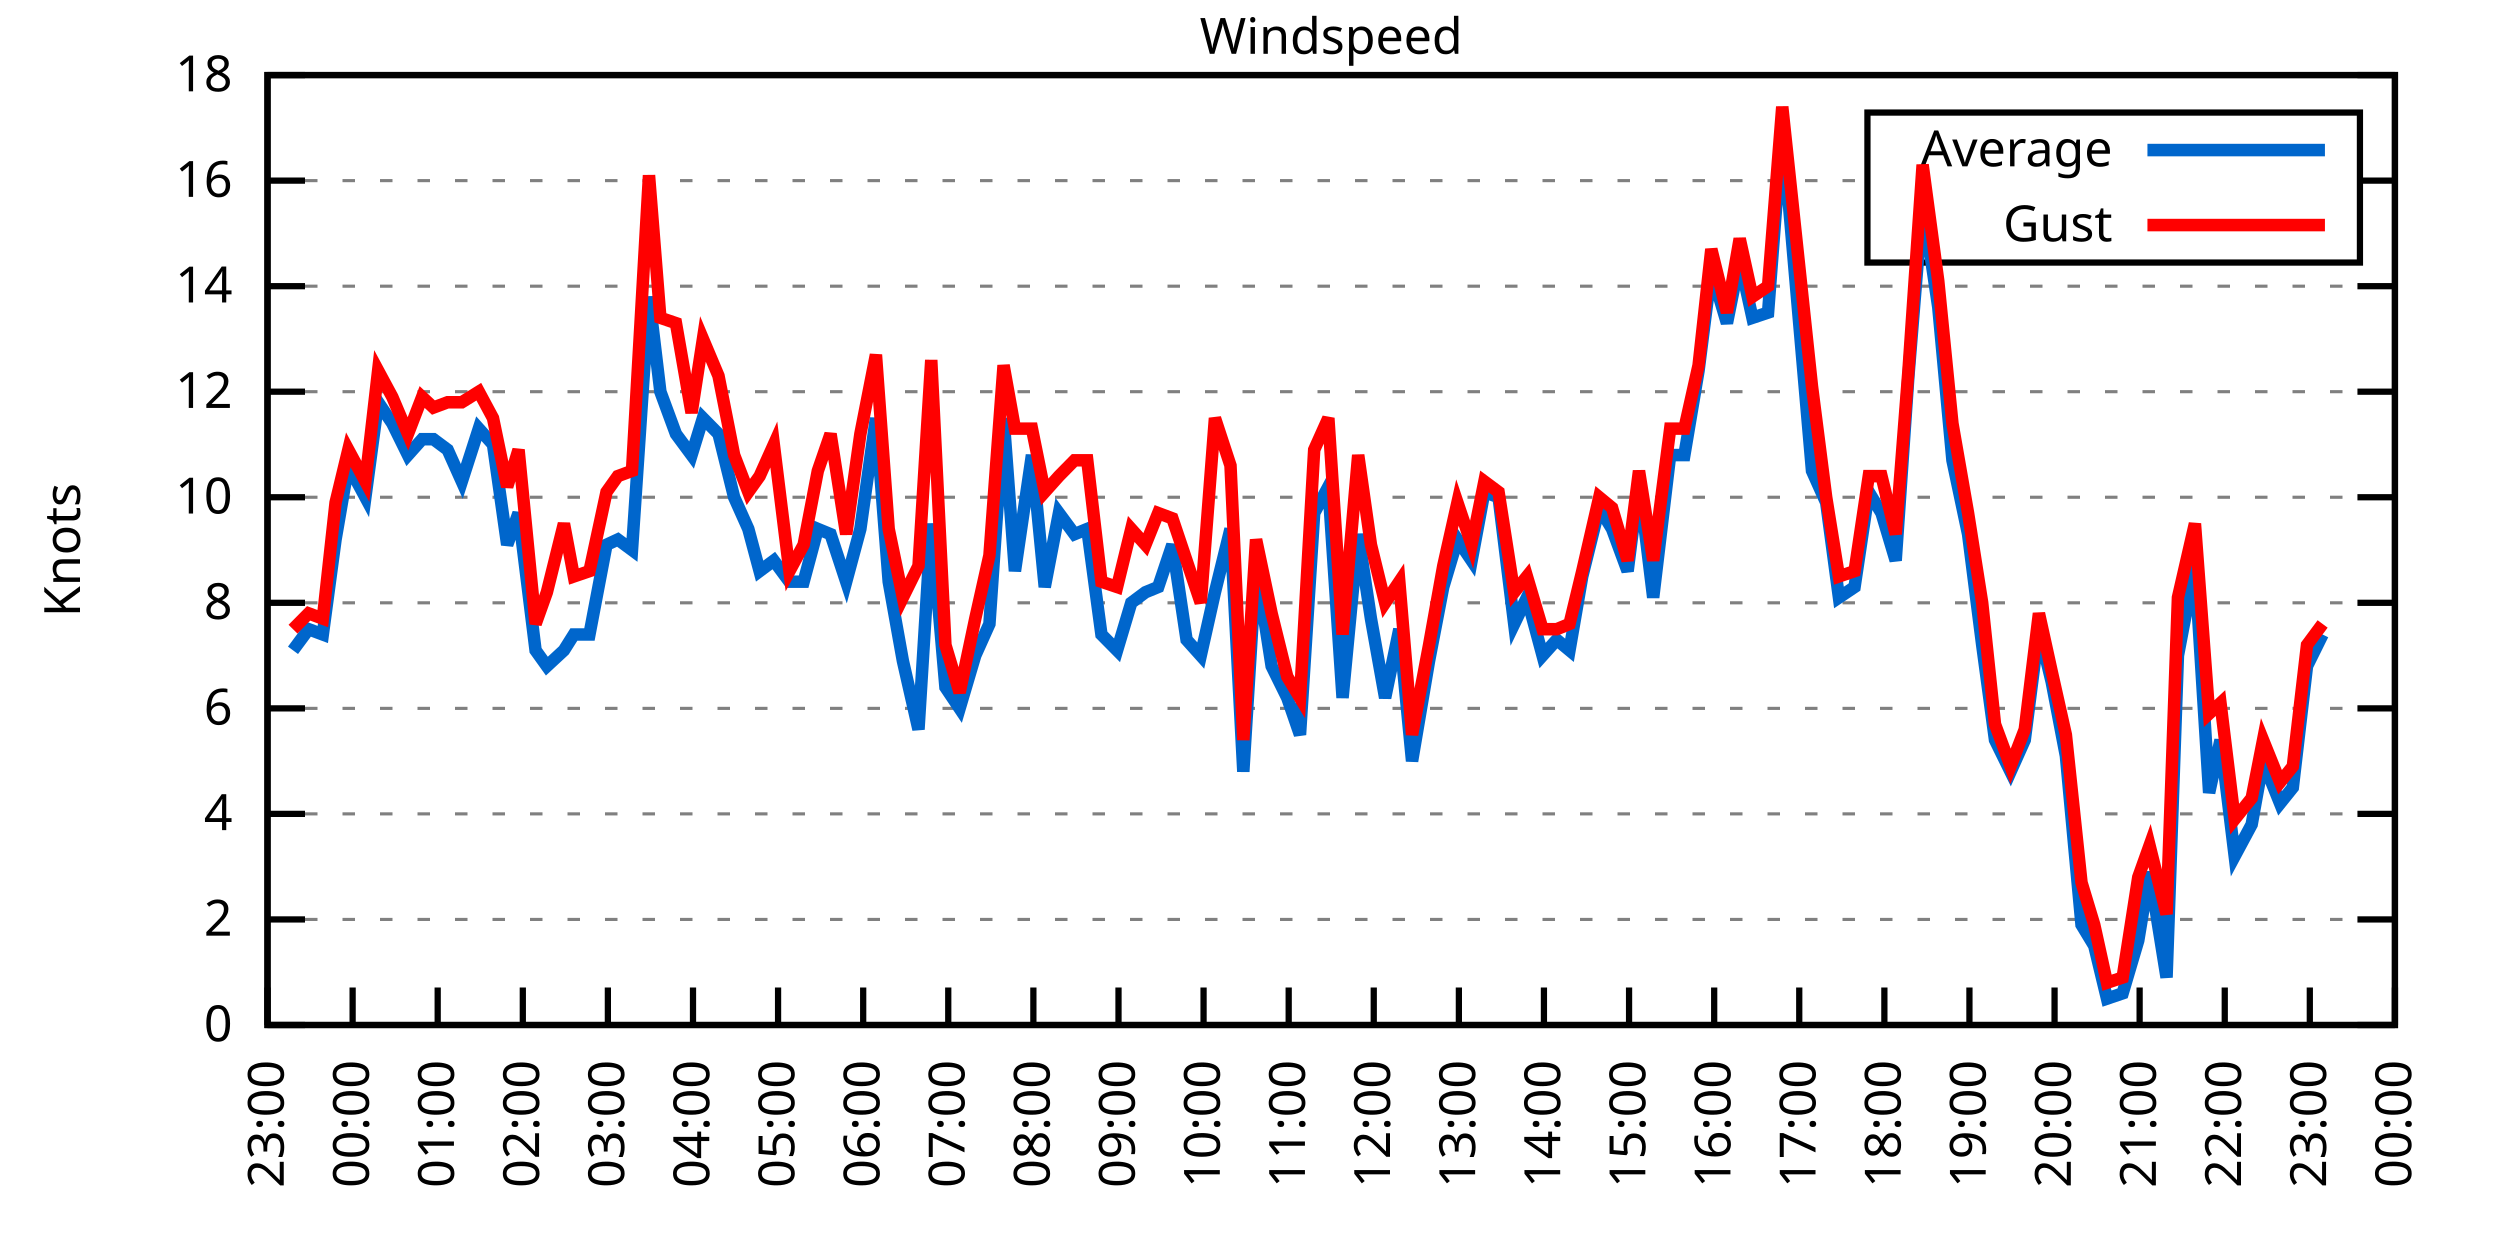
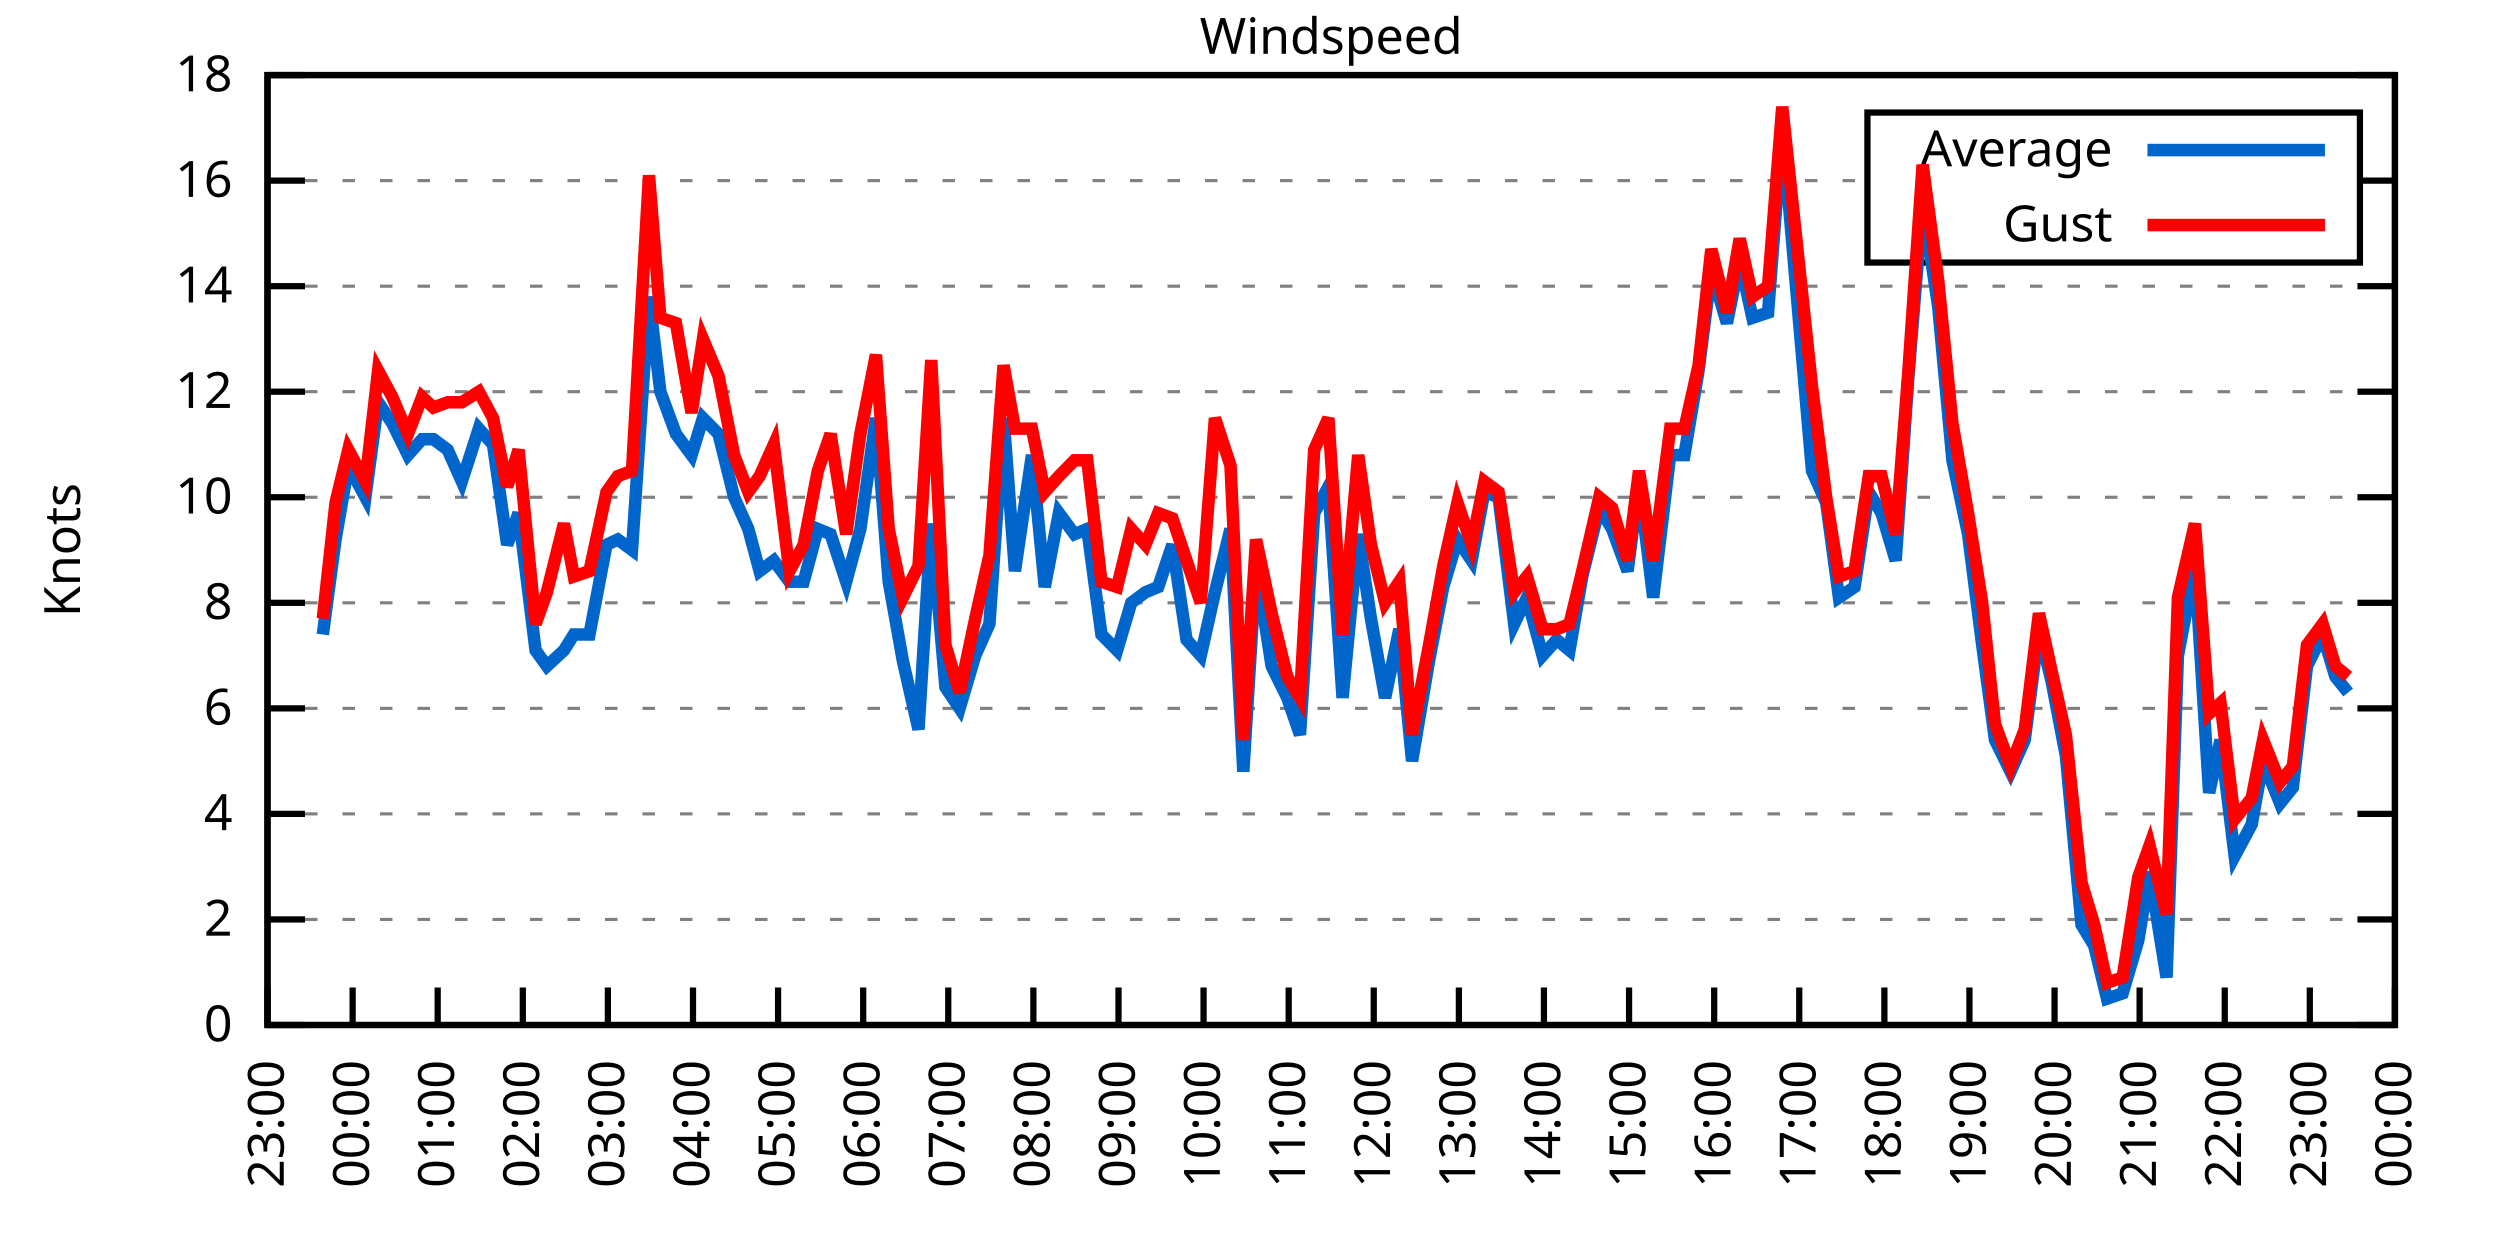
<svg xmlns="http://www.w3.org/2000/svg" xmlns:xlink="http://www.w3.org/1999/xlink" width="400" height="200" viewBox="0 0 400 200">
  <g id="gnuplot_canvas">
    <rect x="0" y="0" width="400" height="200" fill="none" />
    <defs>
      <circle id="gpDot" r="0.5" stroke-width="0.5" stroke="currentColor" />
      <path id="gpPt0" stroke-width="0.333" stroke="currentColor" d="M-1,0 h2 M0,-1 v2" />
      <path id="gpPt1" stroke-width="0.333" stroke="currentColor" d="M-1,-1 L1,1 M1,-1 L-1,1" />
      <path id="gpPt2" stroke-width="0.333" stroke="currentColor" d="M-1,0 L1,0 M0,-1 L0,1 M-1,-1 L1,1 M-1,1 L1,-1" />
      <rect id="gpPt3" stroke-width="0.333" stroke="currentColor" x="-1" y="-1" width="2" height="2" />
      <rect id="gpPt4" stroke-width="0.333" stroke="currentColor" fill="currentColor" x="-1" y="-1" width="2" height="2" />
      <circle id="gpPt5" stroke-width="0.333" stroke="currentColor" cx="0" cy="0" r="1" />
      <use xlink:href="#gpPt5" id="gpPt6" fill="currentColor" stroke="none" />
      <path id="gpPt7" stroke-width="0.333" stroke="currentColor" d="M0,-1.33 L-1.33,0.67 L1.33,0.67 z" />
      <use xlink:href="#gpPt7" id="gpPt8" fill="currentColor" stroke="none" />
      <use xlink:href="#gpPt7" id="gpPt9" stroke="currentColor" transform="rotate(180)" />
      <use xlink:href="#gpPt9" id="gpPt10" fill="currentColor" stroke="none" />
      <use xlink:href="#gpPt3" id="gpPt11" stroke="currentColor" transform="rotate(45)" />
      <use xlink:href="#gpPt11" id="gpPt12" fill="currentColor" stroke="none" />
      <path id="gpPt13" stroke-width="0.333" stroke="currentColor" d="M0,1.330 L1.265,0.411 L0.782,-1.067 L-0.782,-1.076 L-1.265,0.411 z" />
      <use xlink:href="#gpPt13" id="gpPt14" fill="currentColor" stroke="none" />
      <filter id="textbox" filterUnits="objectBoundingBox" x="0" y="0" height="1" width="1">
        <feFlood flood-color="white" flood-opacity="1" result="bgnd" />
        <feComposite in="SourceGraphic" in2="bgnd" operator="atop" />
      </filter>
      <filter id="greybox" filterUnits="objectBoundingBox" x="0" y="0" height="1" width="1">
        <feFlood flood-color="lightgrey" flood-opacity="1" result="grey" />
        <feComposite in="SourceGraphic" in2="grey" operator="atop" />
      </filter>
    </defs>
    <g fill="none" color="white" stroke="currentColor" stroke-width="1.00" stroke-linecap="butt" stroke-linejoin="miter">
</g>
    <g fill="none" color="black" stroke="currentColor" stroke-width="1.00" stroke-linecap="butt" stroke-linejoin="miter">
      <g stroke="none" shape-rendering="crispEdges">
        <polygon fill="rgb(255, 255, 255)" points="42.80,164.00 383.18,164.00 383.18,12.02 42.80,12.02 " />
      </g>
    </g>
    <g fill="none" color="black" stroke="currentColor" stroke-width="1.00" stroke-linecap="butt" stroke-linejoin="miter">
</g>
    <g fill="none" color="black" stroke="black" stroke-width="0.50" stroke-linecap="butt" stroke-linejoin="miter">
</g>
    <g fill="none" color="gray" stroke="currentColor" stroke-width="0.50" stroke-linecap="butt" stroke-linejoin="miter">
      <path stroke="gray" stroke-dasharray="2,4" class="gridline" d="M42.80,164.00 L383.19,164.00  " />
    </g>
    <g fill="none" color="gray" stroke="gray" stroke-width="1.00" stroke-linecap="butt" stroke-linejoin="miter">
</g>
    <g fill="none" color="black" stroke="currentColor" stroke-width="1.00" stroke-linecap="butt" stroke-linejoin="miter">
      <path stroke="black" d="M42.80,164.00 L48.80,164.00 M383.19,164.00 L377.19,164.00  " />
      <g transform="translate(37.20,166.60)" stroke="none" fill="black" font-family="Sans" font-size="8.00" text-anchor="end">
        <text>
          <tspan font-family="Sans"> 0</tspan>
        </text>
      </g>
    </g>
    <g fill="none" color="black" stroke="currentColor" stroke-width="1.00" stroke-linecap="butt" stroke-linejoin="miter">
</g>
    <g fill="none" color="black" stroke="black" stroke-width="0.50" stroke-linecap="butt" stroke-linejoin="miter">
</g>
    <g fill="none" color="gray" stroke="currentColor" stroke-width="0.50" stroke-linecap="butt" stroke-linejoin="miter">
      <path stroke="gray" stroke-dasharray="2,4" class="gridline" d="M42.80,147.11 L383.19,147.11  " />
    </g>
    <g fill="none" color="gray" stroke="gray" stroke-width="1.00" stroke-linecap="butt" stroke-linejoin="miter">
</g>
    <g fill="none" color="black" stroke="currentColor" stroke-width="1.00" stroke-linecap="butt" stroke-linejoin="miter">
      <path stroke="black" d="M42.80,147.11 L48.80,147.11 M383.19,147.11 L377.19,147.11  " />
      <g transform="translate(37.20,149.71)" stroke="none" fill="black" font-family="Sans" font-size="8.00" text-anchor="end">
        <text>
          <tspan font-family="Sans"> 2</tspan>
        </text>
      </g>
    </g>
    <g fill="none" color="black" stroke="currentColor" stroke-width="1.00" stroke-linecap="butt" stroke-linejoin="miter">
</g>
    <g fill="none" color="black" stroke="black" stroke-width="0.50" stroke-linecap="butt" stroke-linejoin="miter">
</g>
    <g fill="none" color="gray" stroke="currentColor" stroke-width="0.50" stroke-linecap="butt" stroke-linejoin="miter">
      <path stroke="gray" stroke-dasharray="2,4" class="gridline" d="M42.80,130.22 L383.19,130.22  " />
    </g>
    <g fill="none" color="gray" stroke="gray" stroke-width="1.00" stroke-linecap="butt" stroke-linejoin="miter">
</g>
    <g fill="none" color="black" stroke="currentColor" stroke-width="1.00" stroke-linecap="butt" stroke-linejoin="miter">
      <path stroke="black" d="M42.80,130.22 L48.80,130.22 M383.19,130.22 L377.19,130.22  " />
      <g transform="translate(37.20,132.82)" stroke="none" fill="black" font-family="Sans" font-size="8.00" text-anchor="end">
        <text>
          <tspan font-family="Sans"> 4</tspan>
        </text>
      </g>
    </g>
    <g fill="none" color="black" stroke="currentColor" stroke-width="1.00" stroke-linecap="butt" stroke-linejoin="miter">
</g>
    <g fill="none" color="black" stroke="black" stroke-width="0.50" stroke-linecap="butt" stroke-linejoin="miter">
</g>
    <g fill="none" color="gray" stroke="currentColor" stroke-width="0.50" stroke-linecap="butt" stroke-linejoin="miter">
      <path stroke="gray" stroke-dasharray="2,4" class="gridline" d="M42.80,113.34 L383.19,113.34  " />
    </g>
    <g fill="none" color="gray" stroke="gray" stroke-width="1.00" stroke-linecap="butt" stroke-linejoin="miter">
</g>
    <g fill="none" color="black" stroke="currentColor" stroke-width="1.00" stroke-linecap="butt" stroke-linejoin="miter">
      <path stroke="black" d="M42.80,113.34 L48.80,113.34 M383.19,113.34 L377.19,113.34  " />
      <g transform="translate(37.20,115.94)" stroke="none" fill="black" font-family="Sans" font-size="8.00" text-anchor="end">
        <text>
          <tspan font-family="Sans"> 6</tspan>
        </text>
      </g>
    </g>
    <g fill="none" color="black" stroke="currentColor" stroke-width="1.00" stroke-linecap="butt" stroke-linejoin="miter">
</g>
    <g fill="none" color="black" stroke="black" stroke-width="0.50" stroke-linecap="butt" stroke-linejoin="miter">
</g>
    <g fill="none" color="gray" stroke="currentColor" stroke-width="0.50" stroke-linecap="butt" stroke-linejoin="miter">
      <path stroke="gray" stroke-dasharray="2,4" class="gridline" d="M42.80,96.45 L383.19,96.45  " />
    </g>
    <g fill="none" color="gray" stroke="gray" stroke-width="1.00" stroke-linecap="butt" stroke-linejoin="miter">
</g>
    <g fill="none" color="black" stroke="currentColor" stroke-width="1.00" stroke-linecap="butt" stroke-linejoin="miter">
      <path stroke="black" d="M42.80,96.45 L48.80,96.45 M383.19,96.45 L377.19,96.45  " />
      <g transform="translate(37.20,99.05)" stroke="none" fill="black" font-family="Sans" font-size="8.00" text-anchor="end">
        <text>
          <tspan font-family="Sans"> 8</tspan>
        </text>
      </g>
    </g>
    <g fill="none" color="black" stroke="currentColor" stroke-width="1.00" stroke-linecap="butt" stroke-linejoin="miter">
</g>
    <g fill="none" color="black" stroke="black" stroke-width="0.50" stroke-linecap="butt" stroke-linejoin="miter">
</g>
    <g fill="none" color="gray" stroke="currentColor" stroke-width="0.50" stroke-linecap="butt" stroke-linejoin="miter">
      <path stroke="gray" stroke-dasharray="2,4" class="gridline" d="M42.80,79.56 L383.19,79.56  " />
    </g>
    <g fill="none" color="gray" stroke="gray" stroke-width="1.00" stroke-linecap="butt" stroke-linejoin="miter">
</g>
    <g fill="none" color="black" stroke="currentColor" stroke-width="1.00" stroke-linecap="butt" stroke-linejoin="miter">
      <path stroke="black" d="M42.80,79.56 L48.80,79.56 M383.19,79.56 L377.19,79.56  " />
      <g transform="translate(37.20,82.16)" stroke="none" fill="black" font-family="Sans" font-size="8.00" text-anchor="end">
        <text>
          <tspan font-family="Sans"> 10</tspan>
        </text>
      </g>
    </g>
    <g fill="none" color="black" stroke="currentColor" stroke-width="1.00" stroke-linecap="butt" stroke-linejoin="miter">
</g>
    <g fill="none" color="black" stroke="black" stroke-width="0.50" stroke-linecap="butt" stroke-linejoin="miter">
</g>
    <g fill="none" color="gray" stroke="currentColor" stroke-width="0.50" stroke-linecap="butt" stroke-linejoin="miter">
      <path stroke="gray" stroke-dasharray="2,4" class="gridline" d="M42.80,62.67 L383.19,62.67  " />
    </g>
    <g fill="none" color="gray" stroke="gray" stroke-width="1.00" stroke-linecap="butt" stroke-linejoin="miter">
</g>
    <g fill="none" color="black" stroke="currentColor" stroke-width="1.00" stroke-linecap="butt" stroke-linejoin="miter">
      <path stroke="black" d="M42.80,62.67 L48.80,62.67 M383.19,62.67 L377.19,62.67  " />
      <g transform="translate(37.20,65.27)" stroke="none" fill="black" font-family="Sans" font-size="8.00" text-anchor="end">
        <text>
          <tspan font-family="Sans"> 12</tspan>
        </text>
      </g>
    </g>
    <g fill="none" color="black" stroke="currentColor" stroke-width="1.00" stroke-linecap="butt" stroke-linejoin="miter">
</g>
    <g fill="none" color="black" stroke="black" stroke-width="0.50" stroke-linecap="butt" stroke-linejoin="miter">
</g>
    <g fill="none" color="gray" stroke="currentColor" stroke-width="0.50" stroke-linecap="butt" stroke-linejoin="miter">
      <path stroke="gray" stroke-dasharray="2,4" class="gridline" d="M42.80,45.79 L383.19,45.79  " />
    </g>
    <g fill="none" color="gray" stroke="gray" stroke-width="1.00" stroke-linecap="butt" stroke-linejoin="miter">
</g>
    <g fill="none" color="black" stroke="currentColor" stroke-width="1.00" stroke-linecap="butt" stroke-linejoin="miter">
      <path stroke="black" d="M42.80,45.79 L48.80,45.79 M383.19,45.79 L377.19,45.79  " />
      <g transform="translate(37.20,48.39)" stroke="none" fill="black" font-family="Sans" font-size="8.00" text-anchor="end">
        <text>
          <tspan font-family="Sans"> 14</tspan>
        </text>
      </g>
    </g>
    <g fill="none" color="black" stroke="currentColor" stroke-width="1.00" stroke-linecap="butt" stroke-linejoin="miter">
</g>
    <g fill="none" color="black" stroke="black" stroke-width="0.50" stroke-linecap="butt" stroke-linejoin="miter">
</g>
    <g fill="none" color="gray" stroke="currentColor" stroke-width="0.50" stroke-linecap="butt" stroke-linejoin="miter">
      <path stroke="gray" stroke-dasharray="2,4" class="gridline" d="M42.80,28.90 L298.79,28.90 M377.59,28.90 L383.19,28.90  " />
    </g>
    <g fill="none" color="gray" stroke="gray" stroke-width="1.00" stroke-linecap="butt" stroke-linejoin="miter">
</g>
    <g fill="none" color="black" stroke="currentColor" stroke-width="1.00" stroke-linecap="butt" stroke-linejoin="miter">
      <path stroke="black" d="M42.80,28.90 L48.80,28.90 M383.19,28.90 L377.19,28.90  " />
      <g transform="translate(37.20,31.50)" stroke="none" fill="black" font-family="Sans" font-size="8.00" text-anchor="end">
        <text>
          <tspan font-family="Sans"> 16</tspan>
        </text>
      </g>
    </g>
    <g fill="none" color="black" stroke="currentColor" stroke-width="1.00" stroke-linecap="butt" stroke-linejoin="miter">
</g>
    <g fill="none" color="black" stroke="black" stroke-width="0.50" stroke-linecap="butt" stroke-linejoin="miter">
</g>
    <g fill="none" color="gray" stroke="currentColor" stroke-width="0.50" stroke-linecap="butt" stroke-linejoin="miter">
      <path stroke="gray" stroke-dasharray="2,4" class="gridline" d="M42.80,12.01 L383.19,12.01  " />
    </g>
    <g fill="none" color="gray" stroke="gray" stroke-width="1.00" stroke-linecap="butt" stroke-linejoin="miter">
</g>
    <g fill="none" color="black" stroke="currentColor" stroke-width="1.00" stroke-linecap="butt" stroke-linejoin="miter">
      <path stroke="black" d="M42.80,12.01 L48.80,12.01 M383.19,12.01 L377.19,12.01  " />
      <g transform="translate(37.20,14.61)" stroke="none" fill="black" font-family="Sans" font-size="8.00" text-anchor="end">
        <text>
          <tspan font-family="Sans"> 18</tspan>
        </text>
      </g>
    </g>
    <g fill="none" color="black" stroke="currentColor" stroke-width="1.00" stroke-linecap="butt" stroke-linejoin="miter">
      <path stroke="black" d="M42.80,164.00 L42.80,158.00  " />
      <g transform="translate(45.40,169.60) rotate(270.00)" stroke="none" fill="black" font-family="Sans" font-size="8.00" text-anchor="end">
        <text>
          <tspan font-family="Sans">23:00</tspan>
        </text>
      </g>
    </g>
    <g fill="none" color="black" stroke="currentColor" stroke-width="1.00" stroke-linecap="butt" stroke-linejoin="miter">
      <path stroke="black" d="M56.42,164.00 L56.42,158.00  " />
      <g transform="translate(59.02,169.60) rotate(270.00)" stroke="none" fill="black" font-family="Sans" font-size="8.00" text-anchor="end">
        <text>
          <tspan font-family="Sans">00:00</tspan>
        </text>
      </g>
    </g>
    <g fill="none" color="black" stroke="currentColor" stroke-width="1.00" stroke-linecap="butt" stroke-linejoin="miter">
      <path stroke="black" d="M70.03,164.00 L70.03,158.00  " />
      <g transform="translate(72.63,169.60) rotate(270.00)" stroke="none" fill="black" font-family="Sans" font-size="8.00" text-anchor="end">
        <text>
          <tspan font-family="Sans">01:00</tspan>
        </text>
      </g>
    </g>
    <g fill="none" color="black" stroke="currentColor" stroke-width="1.00" stroke-linecap="butt" stroke-linejoin="miter">
      <path stroke="black" d="M83.65,164.00 L83.65,158.00  " />
      <g transform="translate(86.25,169.60) rotate(270.00)" stroke="none" fill="black" font-family="Sans" font-size="8.00" text-anchor="end">
        <text>
          <tspan font-family="Sans">02:00</tspan>
        </text>
      </g>
    </g>
    <g fill="none" color="black" stroke="currentColor" stroke-width="1.00" stroke-linecap="butt" stroke-linejoin="miter">
      <path stroke="black" d="M97.26,164.00 L97.26,158.00  " />
      <g transform="translate(99.86,169.60) rotate(270.00)" stroke="none" fill="black" font-family="Sans" font-size="8.00" text-anchor="end">
        <text>
          <tspan font-family="Sans">03:00</tspan>
        </text>
      </g>
    </g>
    <g fill="none" color="black" stroke="currentColor" stroke-width="1.00" stroke-linecap="butt" stroke-linejoin="miter">
      <path stroke="black" d="M110.88,164.00 L110.88,158.00  " />
      <g transform="translate(113.48,169.60) rotate(270.00)" stroke="none" fill="black" font-family="Sans" font-size="8.00" text-anchor="end">
        <text>
          <tspan font-family="Sans">04:00</tspan>
        </text>
      </g>
    </g>
    <g fill="none" color="black" stroke="currentColor" stroke-width="1.00" stroke-linecap="butt" stroke-linejoin="miter">
      <path stroke="black" d="M124.49,164.00 L124.49,158.00  " />
      <g transform="translate(127.09,169.60) rotate(270.00)" stroke="none" fill="black" font-family="Sans" font-size="8.00" text-anchor="end">
        <text>
          <tspan font-family="Sans">05:00</tspan>
        </text>
      </g>
    </g>
    <g fill="none" color="black" stroke="currentColor" stroke-width="1.00" stroke-linecap="butt" stroke-linejoin="miter">
      <path stroke="black" d="M138.11,164.00 L138.11,158.00  " />
      <g transform="translate(140.71,169.60) rotate(270.00)" stroke="none" fill="black" font-family="Sans" font-size="8.00" text-anchor="end">
        <text>
          <tspan font-family="Sans">06:00</tspan>
        </text>
      </g>
    </g>
    <g fill="none" color="black" stroke="currentColor" stroke-width="1.00" stroke-linecap="butt" stroke-linejoin="miter">
      <path stroke="black" d="M151.72,164.00 L151.72,158.00  " />
      <g transform="translate(154.32,169.60) rotate(270.00)" stroke="none" fill="black" font-family="Sans" font-size="8.00" text-anchor="end">
        <text>
          <tspan font-family="Sans">07:00</tspan>
        </text>
      </g>
    </g>
    <g fill="none" color="black" stroke="currentColor" stroke-width="1.00" stroke-linecap="butt" stroke-linejoin="miter">
      <path stroke="black" d="M165.34,164.00 L165.34,158.00  " />
      <g transform="translate(167.94,169.60) rotate(270.00)" stroke="none" fill="black" font-family="Sans" font-size="8.00" text-anchor="end">
        <text>
          <tspan font-family="Sans">08:00</tspan>
        </text>
      </g>
    </g>
    <g fill="none" color="black" stroke="currentColor" stroke-width="1.00" stroke-linecap="butt" stroke-linejoin="miter">
      <path stroke="black" d="M178.96,164.00 L178.96,158.00  " />
      <g transform="translate(181.56,169.60) rotate(270.00)" stroke="none" fill="black" font-family="Sans" font-size="8.00" text-anchor="end">
        <text>
          <tspan font-family="Sans">09:00</tspan>
        </text>
      </g>
    </g>
    <g fill="none" color="black" stroke="currentColor" stroke-width="1.00" stroke-linecap="butt" stroke-linejoin="miter">
      <path stroke="black" d="M192.57,164.00 L192.57,158.00  " />
      <g transform="translate(195.17,169.60) rotate(270.00)" stroke="none" fill="black" font-family="Sans" font-size="8.00" text-anchor="end">
        <text>
          <tspan font-family="Sans">10:00</tspan>
        </text>
      </g>
    </g>
    <g fill="none" color="black" stroke="currentColor" stroke-width="1.00" stroke-linecap="butt" stroke-linejoin="miter">
      <path stroke="black" d="M206.19,164.00 L206.19,158.00  " />
      <g transform="translate(208.79,169.60) rotate(270.00)" stroke="none" fill="black" font-family="Sans" font-size="8.00" text-anchor="end">
        <text>
          <tspan font-family="Sans">11:00</tspan>
        </text>
      </g>
    </g>
    <g fill="none" color="black" stroke="currentColor" stroke-width="1.00" stroke-linecap="butt" stroke-linejoin="miter">
      <path stroke="black" d="M219.80,164.00 L219.80,158.00  " />
      <g transform="translate(222.40,169.60) rotate(270.00)" stroke="none" fill="black" font-family="Sans" font-size="8.00" text-anchor="end">
        <text>
          <tspan font-family="Sans">12:00</tspan>
        </text>
      </g>
    </g>
    <g fill="none" color="black" stroke="currentColor" stroke-width="1.00" stroke-linecap="butt" stroke-linejoin="miter">
      <path stroke="black" d="M233.42,164.00 L233.42,158.00  " />
      <g transform="translate(236.02,169.60) rotate(270.00)" stroke="none" fill="black" font-family="Sans" font-size="8.00" text-anchor="end">
        <text>
          <tspan font-family="Sans">13:00</tspan>
        </text>
      </g>
    </g>
    <g fill="none" color="black" stroke="currentColor" stroke-width="1.00" stroke-linecap="butt" stroke-linejoin="miter">
      <path stroke="black" d="M247.03,164.00 L247.03,158.00  " />
      <g transform="translate(249.63,169.60) rotate(270.00)" stroke="none" fill="black" font-family="Sans" font-size="8.00" text-anchor="end">
        <text>
          <tspan font-family="Sans">14:00</tspan>
        </text>
      </g>
    </g>
    <g fill="none" color="black" stroke="currentColor" stroke-width="1.00" stroke-linecap="butt" stroke-linejoin="miter">
      <path stroke="black" d="M260.65,164.00 L260.65,158.00  " />
      <g transform="translate(263.25,169.60) rotate(270.00)" stroke="none" fill="black" font-family="Sans" font-size="8.00" text-anchor="end">
        <text>
          <tspan font-family="Sans">15:00</tspan>
        </text>
      </g>
    </g>
    <g fill="none" color="black" stroke="currentColor" stroke-width="1.00" stroke-linecap="butt" stroke-linejoin="miter">
      <path stroke="black" d="M274.27,164.00 L274.27,158.00  " />
      <g transform="translate(276.87,169.60) rotate(270.00)" stroke="none" fill="black" font-family="Sans" font-size="8.00" text-anchor="end">
        <text>
          <tspan font-family="Sans">16:00</tspan>
        </text>
      </g>
    </g>
    <g fill="none" color="black" stroke="currentColor" stroke-width="1.00" stroke-linecap="butt" stroke-linejoin="miter">
      <path stroke="black" d="M287.88,164.00 L287.88,158.00  " />
      <g transform="translate(290.48,169.60) rotate(270.00)" stroke="none" fill="black" font-family="Sans" font-size="8.00" text-anchor="end">
        <text>
          <tspan font-family="Sans">17:00</tspan>
        </text>
      </g>
    </g>
    <g fill="none" color="black" stroke="currentColor" stroke-width="1.00" stroke-linecap="butt" stroke-linejoin="miter">
      <path stroke="black" d="M301.50,164.00 L301.50,158.00  " />
      <g transform="translate(304.10,169.60) rotate(270.00)" stroke="none" fill="black" font-family="Sans" font-size="8.00" text-anchor="end">
        <text>
          <tspan font-family="Sans">18:00</tspan>
        </text>
      </g>
    </g>
    <g fill="none" color="black" stroke="currentColor" stroke-width="1.00" stroke-linecap="butt" stroke-linejoin="miter">
      <path stroke="black" d="M315.11,164.00 L315.11,158.00  " />
      <g transform="translate(317.71,169.60) rotate(270.00)" stroke="none" fill="black" font-family="Sans" font-size="8.00" text-anchor="end">
        <text>
          <tspan font-family="Sans">19:00</tspan>
        </text>
      </g>
    </g>
    <g fill="none" color="black" stroke="currentColor" stroke-width="1.00" stroke-linecap="butt" stroke-linejoin="miter">
      <path stroke="black" d="M328.73,164.00 L328.73,158.00  " />
      <g transform="translate(331.33,169.60) rotate(270.00)" stroke="none" fill="black" font-family="Sans" font-size="8.00" text-anchor="end">
        <text>
          <tspan font-family="Sans">20:00</tspan>
        </text>
      </g>
    </g>
    <g fill="none" color="black" stroke="currentColor" stroke-width="1.00" stroke-linecap="butt" stroke-linejoin="miter">
      <path stroke="black" d="M342.34,164.00 L342.34,158.00  " />
      <g transform="translate(344.94,169.60) rotate(270.00)" stroke="none" fill="black" font-family="Sans" font-size="8.00" text-anchor="end">
        <text>
          <tspan font-family="Sans">21:00</tspan>
        </text>
      </g>
    </g>
    <g fill="none" color="black" stroke="currentColor" stroke-width="1.00" stroke-linecap="butt" stroke-linejoin="miter">
      <path stroke="black" d="M355.96,164.00 L355.96,158.00  " />
      <g transform="translate(358.56,169.60) rotate(270.00)" stroke="none" fill="black" font-family="Sans" font-size="8.00" text-anchor="end">
        <text>
          <tspan font-family="Sans">22:00</tspan>
        </text>
      </g>
    </g>
    <g fill="none" color="black" stroke="currentColor" stroke-width="1.00" stroke-linecap="butt" stroke-linejoin="miter">
      <path stroke="black" d="M369.57,164.00 L369.57,158.00  " />
      <g transform="translate(372.17,169.60) rotate(270.00)" stroke="none" fill="black" font-family="Sans" font-size="8.00" text-anchor="end">
        <text>
          <tspan font-family="Sans">23:00</tspan>
        </text>
      </g>
    </g>
    <g fill="none" color="black" stroke="currentColor" stroke-width="1.00" stroke-linecap="butt" stroke-linejoin="miter">
      <path stroke="black" d="M383.19,164.00 L383.19,158.00  " />
      <g transform="translate(385.79,169.60) rotate(270.00)" stroke="none" fill="black" font-family="Sans" font-size="8.00" text-anchor="end">
        <text>
          <tspan font-family="Sans">00:00</tspan>
        </text>
      </g>
    </g>
    <g fill="none" color="black" stroke="currentColor" stroke-width="1.00" stroke-linecap="butt" stroke-linejoin="miter">
</g>
    <g fill="none" color="black" stroke="currentColor" stroke-width="1.00" stroke-linecap="butt" stroke-linejoin="miter">
      <path stroke="black" d="M42.80,12.01 L42.80,164.00 L383.19,164.00 L383.19,12.01 L42.80,12.01 Z  " />
    </g>
    <g fill="none" color="black" stroke="currentColor" stroke-width="1.00" stroke-linecap="butt" stroke-linejoin="miter">
</g>
    <g fill="none" color="black" stroke="currentColor" stroke-width="1.00" stroke-linecap="butt" stroke-linejoin="miter">
      <path stroke="black" d="M298.79,42.01 L298.79,18.01 L377.59,18.01 L377.59,42.01 L298.79,42.01 Z  " />
    </g>
    <g id="Windspeed_plot_1">
      <g fill="none" color="white" stroke="black" stroke-width="2.00" stroke-linecap="butt" stroke-linejoin="miter">
</g>
      <g fill="none" color="black" stroke="currentColor" stroke-width="2.00" stroke-linecap="butt" stroke-linejoin="miter">
        <g transform="translate(337.99,26.61)" stroke="none" fill="black" font-family="Sans" font-size="8.00" text-anchor="end">
          <text>
            <tspan font-family="Sans">Average</tspan>
          </text>
        </g>
      </g>
      <g fill="none" color="black" stroke="currentColor" stroke-width="2.00" stroke-linecap="butt" stroke-linejoin="miter">
-         <path stroke="rgb(  0, 102, 204)" d="M343.59,24.01 L371.99,24.01 M46.88,104.05 L49.38,100.67 L51.65,101.52 L53.69,86.32 L55.73,74.49 L58.46,79.56   L60.50,64.36 L62.77,67.74 L65.27,72.81 L67.54,70.27 L69.35,70.27 L71.62,71.96 L73.89,77.03 L76.61,68.58   L78.88,71.12 L81.15,87.16 L82.97,82.09 L85.69,104.05 L87.50,106.58 L90.23,104.05 L91.82,101.52 L94.31,101.52   L97.04,87.16 L98.85,86.32 L101.12,88.00 L103.84,47.47 L105.66,62.67 L108.15,69.43 L110.65,72.81 L112.47,66.90   L114.96,69.43 L117.46,79.56 L119.73,84.63 L121.54,91.38 L123.81,89.69 L126.31,93.07 L128.58,93.07 L130.85,84.63   L132.89,85.47 L135.39,93.07 L137.66,84.63 L140.15,66.90 L142.19,93.07 L144.46,105.74 L146.96,116.71 L149.00,83.78   L151.27,109.96 L153.54,113.34 L156.04,104.89 L158.31,99.83 L160.57,66.90 L162.39,91.38 L165.11,72.81 L167.16,93.92   L169.43,82.09 L171.92,85.47 L173.96,84.63 L176.23,101.52 L178.73,104.05 L181.00,96.45 L183.27,94.76 L185.31,93.92   L187.58,87.16 L189.85,102.36 L192.12,104.89 L194.39,94.76 L196.88,84.63 L198.93,123.47 L200.97,90.54 L203.46,106.58   L205.96,111.65 L208.00,117.56 L210.27,82.09 L212.54,77.87 L214.81,111.65 L217.31,85.47 L219.35,98.98 L221.62,111.65   L223.89,100.67 L225.93,121.78 L228.65,105.74 L230.92,93.92 L233.19,86.32 L235.46,89.69 L237.50,78.72 L239.77,79.56   L242.27,99.83 L244.31,95.60 L246.81,104.89 L249.08,102.36 L251.12,104.05 L253.16,92.23 L255.88,81.25 L257.93,84.63   L260.42,91.38 L262.24,77.03 L264.51,95.60 L267.23,72.81 L269.50,72.81 L271.77,59.30 L273.81,43.25 L276.31,51.70   L278.35,41.56 L280.39,50.85 L282.89,50.01 L285.16,20.45 L289.92,75.34 L292.19,80.41 L294.23,95.60 L296.73,93.92   L299.00,78.72 L301.04,82.09 L303.31,89.69 L305.35,60.14 L307.62,32.28 L310.12,49.16 L312.39,73.65 L314.89,85.47   L317.15,103.20 L319.20,118.40 L321.69,123.47 L323.96,118.40 L326.23,100.67 L328.27,109.11 L330.54,120.94 L333.04,147.96   L335.08,151.33 L337.12,159.78 L339.62,158.93 L342.12,150.49 L343.93,139.51 L346.65,156.40 L348.47,104.89 L351.19,90.54   L353.46,126.85 L355.28,118.40 L357.55,136.98 L360.27,131.91 L362.09,121.78 L364.81,128.54 L366.85,126.00 L369.12,106.58   L371.62,101.52  " />
+         <path stroke="rgb(  0, 102, 204)" d="M343.59,24.01 L371.99,24.01 M51.65,101.52 L53.69,86.32 L55.73,74.49 L58.46,79.56 L60.50,64.36 L62.77,67.74   L65.27,72.81 L67.54,70.27 L69.35,70.27 L71.62,71.96 L73.89,77.03 L76.61,68.58 L78.88,71.12 L81.15,87.16   L82.97,82.09 L85.69,104.05 L87.50,106.58 L90.23,104.05 L91.82,101.52 L94.31,101.52 L97.04,87.16 L98.85,86.32   L101.12,88.00 L103.84,47.47 L105.66,62.67 L108.15,69.43 L110.65,72.81 L112.47,66.90 L114.96,69.43 L117.46,79.56   L119.73,84.63 L121.54,91.38 L123.81,89.69 L126.31,93.07 L128.58,93.07 L130.85,84.63 L132.89,85.47 L135.39,93.07   L137.66,84.63 L140.15,66.90 L142.19,93.07 L144.46,105.74 L146.96,116.71 L149.00,83.78 L151.27,109.96 L153.54,113.34   L156.04,104.89 L158.31,99.83 L160.57,66.90 L162.39,91.38 L165.11,72.81 L167.16,93.92 L169.43,82.09 L171.92,85.47   L173.96,84.63 L176.23,101.52 L178.73,104.05 L181.00,96.45 L183.27,94.76 L185.31,93.92 L187.58,87.16 L189.85,102.36   L192.12,104.89 L194.39,94.76 L196.88,84.63 L198.93,123.47 L200.97,90.54 L203.46,106.58 L205.96,111.65 L208.00,117.56   L210.27,82.09 L212.54,77.87 L214.81,111.65 L217.31,85.47 L219.35,98.98 L221.62,111.65 L223.89,100.67 L225.93,121.78   L228.65,105.74 L230.92,93.92 L233.19,86.32 L235.46,89.69 L237.50,78.72 L239.77,79.56 L242.27,99.83 L244.31,95.60   L246.81,104.89 L249.08,102.36 L251.12,104.05 L253.16,92.23 L255.88,81.25 L257.93,84.63 L260.42,91.38 L262.24,77.03   L264.51,95.60 L267.23,72.81 L269.50,72.81 L271.77,59.30 L273.81,43.25 L276.31,51.70 L278.35,41.56 L280.39,50.85   L282.89,50.01 L285.16,20.45 L289.92,75.34 L292.19,80.41 L294.23,95.60 L296.73,93.92 L299.00,78.72 L301.04,82.09   L303.31,89.69 L305.35,60.14 L307.62,32.28 L310.12,49.16 L312.39,73.65 L314.89,85.47 L317.15,103.20 L319.20,118.40   L321.69,123.47 L323.96,118.40 L326.23,100.67 L328.27,109.11 L330.54,120.94 L333.04,147.96 L335.08,151.33 L337.12,159.78   L339.62,158.93 L342.12,150.49 L343.93,139.51 L346.65,156.40 L348.47,104.89 L351.19,90.54 L353.46,126.85 L355.28,118.40   L357.55,136.98 L360.27,131.91 L362.09,121.78 L364.81,128.54 L366.85,126.00 L369.12,106.58 L371.62,101.52 L373.66,108.27   L375.70,110.80  " />
      </g>
    </g>
    <g id="Windspeed_plot_2">
      <g fill="none" color="black" stroke="currentColor" stroke-width="2.00" stroke-linecap="butt" stroke-linejoin="miter">
        <g transform="translate(337.99,38.61)" stroke="none" fill="black" font-family="Sans" font-size="8.00" text-anchor="end">
          <text>
            <tspan font-family="Sans">Gust</tspan>
          </text>
        </g>
      </g>
      <g fill="none" color="black" stroke="currentColor" stroke-width="2.00" stroke-linecap="butt" stroke-linejoin="miter">
-         <path stroke="rgb(255,   0,   0)" d="M343.59,36.01 L371.99,36.01 M46.88,100.67 L49.38,98.14 L51.65,98.98 L53.69,80.41 L55.73,71.96 L58.46,77.03   L60.50,59.30 L62.77,63.52 L65.27,69.43 L67.54,63.52 L69.35,65.21 L71.62,64.36 L73.89,64.36 L76.61,62.67   L78.88,66.90 L81.15,77.87 L82.97,71.96 L85.69,99.83 L87.50,94.76 L90.23,83.78 L91.82,92.23 L94.31,91.38   L97.04,78.72 L98.85,76.18 L101.12,75.34 L103.84,28.05 L105.66,50.85 L108.15,51.70 L110.65,66.05 L112.47,54.23   L114.96,60.14 L117.46,72.81 L119.73,78.72 L121.54,76.18 L123.81,71.12 L126.31,91.38 L128.58,87.16 L130.85,75.34   L132.89,69.43 L135.39,85.47 L137.66,69.43 L140.15,56.76 L142.19,84.63 L144.46,95.60 L146.96,90.54 L149.00,57.61   L151.27,103.20 L153.54,110.80 L156.04,98.98 L158.31,88.85 L160.57,58.45 L162.39,68.58 L165.11,68.58 L167.16,78.72   L169.43,76.18 L171.92,73.65 L173.96,73.65 L176.23,93.07 L178.73,93.92 L181.00,84.63 L183.27,87.16 L185.31,82.09   L187.58,82.94 L189.85,89.69 L192.12,96.45 L194.39,66.90 L196.88,74.49 L198.93,118.40 L200.97,86.32 L203.46,98.14   L205.96,108.27 L208.00,111.65 L210.27,71.96 L212.54,66.90 L214.81,101.52 L217.31,72.81 L219.35,87.16 L221.62,96.45   L223.89,93.07 L225.93,117.56 L228.65,103.20 L230.92,90.54 L233.19,80.41 L235.46,87.16 L237.50,77.03 L239.77,78.72   L242.27,94.76 L244.31,92.23 L246.81,100.67 L249.08,100.67 L251.12,99.83 L253.16,91.38 L255.88,79.56 L257.93,81.25   L260.42,89.69 L262.24,75.34 L264.51,89.69 L267.23,68.58 L269.50,68.58 L271.77,58.45 L273.81,39.87 L276.31,50.01   L278.35,38.19 L280.39,47.47 L282.89,45.79 L285.16,17.08 L289.92,61.83 L292.19,79.56 L294.23,92.23 L296.73,91.38   L299.00,76.18 L301.04,76.18 L303.31,85.47 L305.35,59.30 L307.62,26.36 L310.12,44.94 L312.39,67.74 L314.89,82.09   L317.15,96.45 L319.20,115.87 L321.69,122.62 L323.96,116.71 L326.23,98.14 L328.27,107.43 L330.54,117.56 L333.04,141.20   L335.08,147.96 L337.12,157.24 L339.62,156.40 L342.12,140.36 L343.93,135.29 L346.65,146.27 L348.47,95.60 L351.19,83.78   L353.46,114.18 L355.28,112.49 L357.55,131.07 L360.27,127.69 L362.09,118.40 L364.81,125.16 L366.85,122.62 L369.12,103.20   L371.62,99.83  " />
+         <path stroke="rgb(255,   0,   0)" d="M343.59,36.01 L371.99,36.01 M51.65,98.98 L53.69,80.41 L55.73,71.96 L58.46,77.03 L60.50,59.30 L62.77,63.52   L65.27,69.43 L67.54,63.52 L69.35,65.21 L71.62,64.36 L73.89,64.36 L76.61,62.67 L78.88,66.90 L81.15,77.87   L82.97,71.96 L85.69,99.83 L87.50,94.76 L90.23,83.78 L91.82,92.23 L94.31,91.38 L97.04,78.72 L98.85,76.18   L101.12,75.34 L103.84,28.05 L105.66,50.85 L108.15,51.70 L110.65,66.05 L112.47,54.23 L114.96,60.14 L117.46,72.81   L119.73,78.72 L121.54,76.18 L123.81,71.12 L126.31,91.38 L128.58,87.16 L130.85,75.34 L132.89,69.43 L135.39,85.47   L137.66,69.43 L140.15,56.76 L142.19,84.63 L144.46,95.60 L146.96,90.54 L149.00,57.61 L151.27,103.20 L153.54,110.80   L156.04,98.98 L158.31,88.85 L160.57,58.45 L162.39,68.58 L165.11,68.58 L167.16,78.72 L169.43,76.18 L171.92,73.65   L173.96,73.65 L176.23,93.07 L178.73,93.92 L181.00,84.63 L183.27,87.16 L185.31,82.09 L187.58,82.94 L189.85,89.69   L192.12,96.45 L194.39,66.90 L196.88,74.49 L198.93,118.40 L200.97,86.32 L203.46,98.14 L205.96,108.27 L208.00,111.65   L210.27,71.96 L212.54,66.90 L214.81,101.52 L217.31,72.81 L219.35,87.16 L221.62,96.45 L223.89,93.07 L225.93,117.56   L228.65,103.20 L230.92,90.54 L233.19,80.41 L235.46,87.16 L237.50,77.03 L239.77,78.72 L242.27,94.76 L244.31,92.23   L246.81,100.67 L249.08,100.67 L251.12,99.83 L253.16,91.38 L255.88,79.56 L257.93,81.25 L260.42,89.69 L262.24,75.34   L264.51,89.69 L267.23,68.58 L269.50,68.58 L271.77,58.45 L273.81,39.87 L276.31,50.01 L278.35,38.19 L280.39,47.47   L282.89,45.79 L285.16,17.08 L289.92,61.83 L292.19,79.56 L294.23,92.23 L296.73,91.38 L299.00,76.18 L301.04,76.18   L303.31,85.47 L305.35,59.30 L307.62,26.36 L310.12,44.94 L312.39,67.74 L314.89,82.09 L317.15,96.45 L319.20,115.87   L321.69,122.62 L323.96,116.71 L326.23,98.14 L328.27,107.43 L330.54,117.56 L333.04,141.20 L335.08,147.96 L337.12,157.24   L339.62,156.40 L342.12,140.36 L343.93,135.29 L346.65,146.27 L348.47,95.60 L351.19,83.78 L353.46,114.18 L355.28,112.49   L357.55,131.07 L360.27,127.69 L362.09,118.40 L364.81,125.16 L366.85,122.62 L369.12,103.20 L371.62,99.83 L373.66,106.58   L375.70,108.27  " />
      </g>
    </g>
    <g fill="none" color="black" stroke="currentColor" stroke-width="2.00" stroke-linecap="butt" stroke-linejoin="miter">
</g>
    <g fill="none" color="black" stroke="black" stroke-width="1.00" stroke-linecap="butt" stroke-linejoin="miter">
</g>
    <g fill="none" color="black" stroke="currentColor" stroke-width="1.00" stroke-linecap="butt" stroke-linejoin="miter">
      <path stroke="black" d="M42.80,12.01 L42.80,164.00 L383.19,164.00 L383.19,12.01 L42.80,12.01 Z  " />
      <g transform="translate(12.80,88.01) rotate(270.00)" stroke="none" fill="black" font-family="Sans" font-size="8.00" text-anchor="middle">
        <text>
          <tspan font-family="Sans">Knots</tspan>
        </text>
      </g>
    </g>
    <g fill="none" color="black" stroke="currentColor" stroke-width="1.00" stroke-linecap="butt" stroke-linejoin="miter">
</g>
    <g fill="none" color="black" stroke="currentColor" stroke-width="1.00" stroke-linecap="butt" stroke-linejoin="miter">
      <g transform="translate(212.99,8.61)" stroke="none" fill="black" font-family="Sans" font-size="8.00" text-anchor="middle">
        <text>
          <tspan font-family="Sans">Windspeed</tspan>
        </text>
      </g>
    </g>
    <g fill="none" color="black" stroke="currentColor" stroke-width="1.00" stroke-linecap="butt" stroke-linejoin="miter">
</g>
  </g>
</svg>
